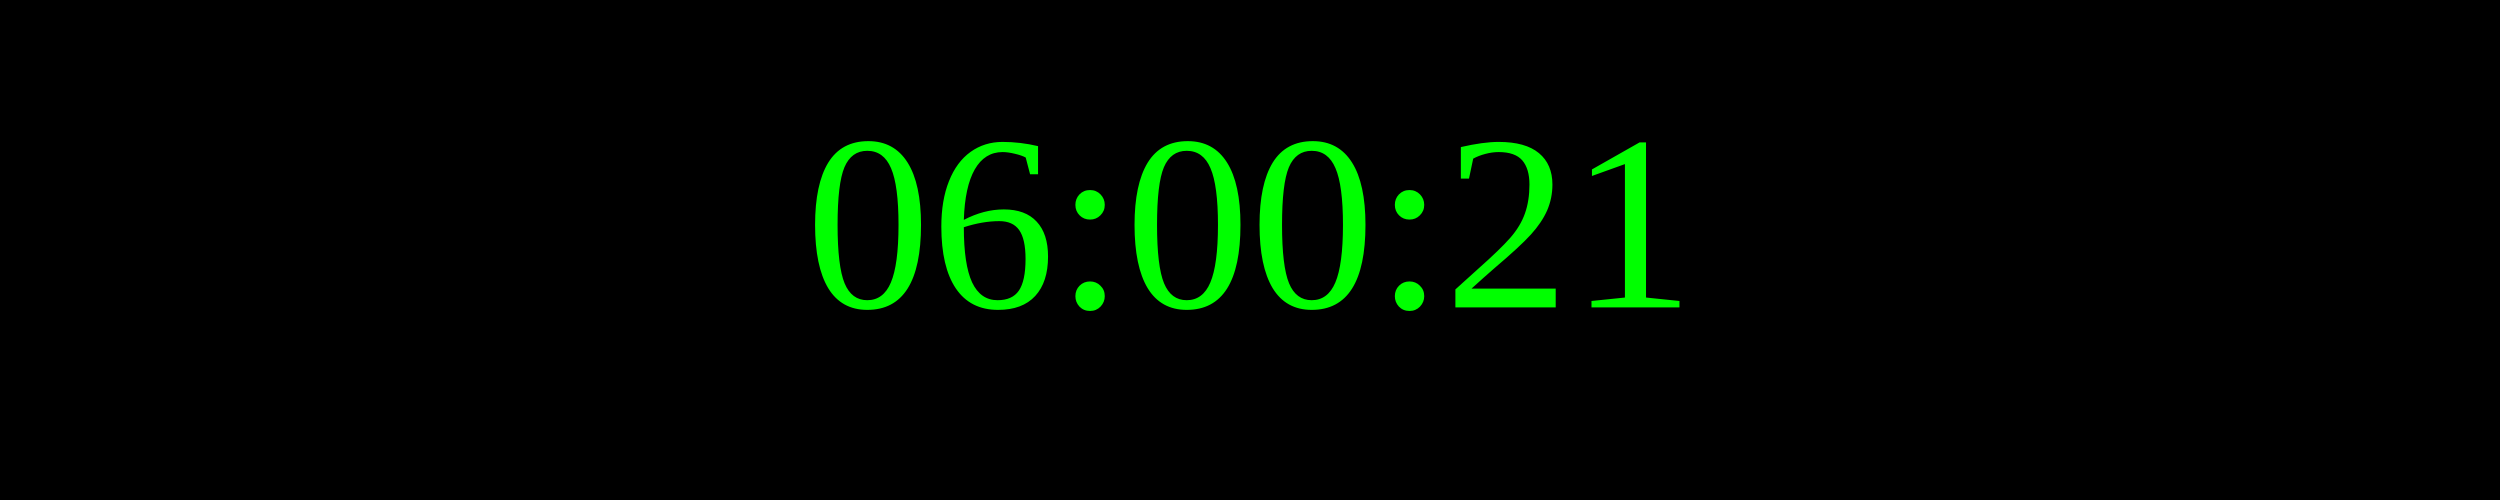
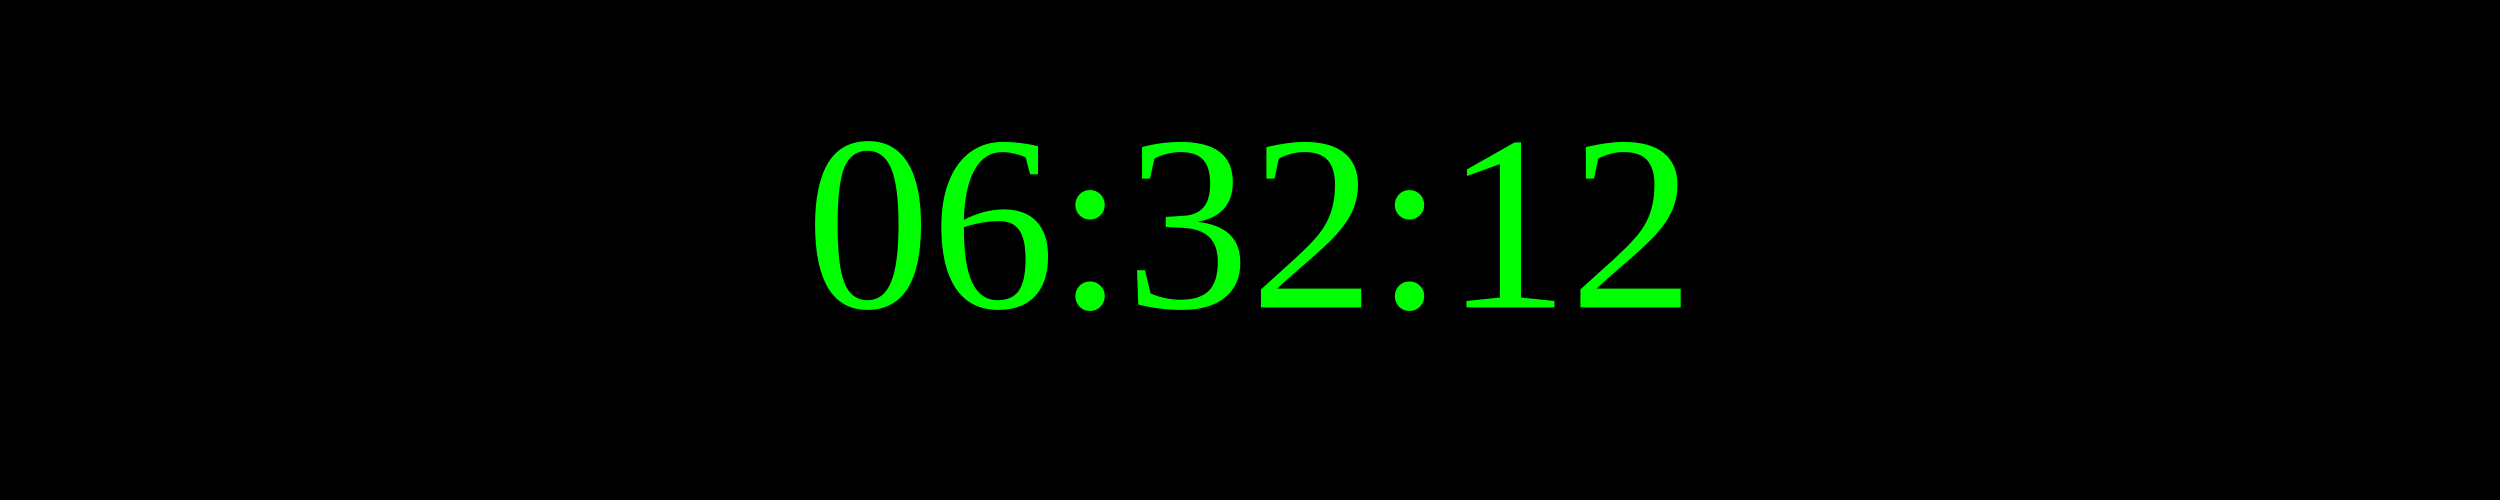
<svg xmlns="http://www.w3.org/2000/svg" width="250" height="50">
  <rect width="100%" height="100%" fill="black" />
  <text x="50%" y="50%" font-size="25" fill="lime" text-anchor="middle" dominant-baseline="middle">
- 06:00:21
+ 06:32:12
</text>
</svg>
